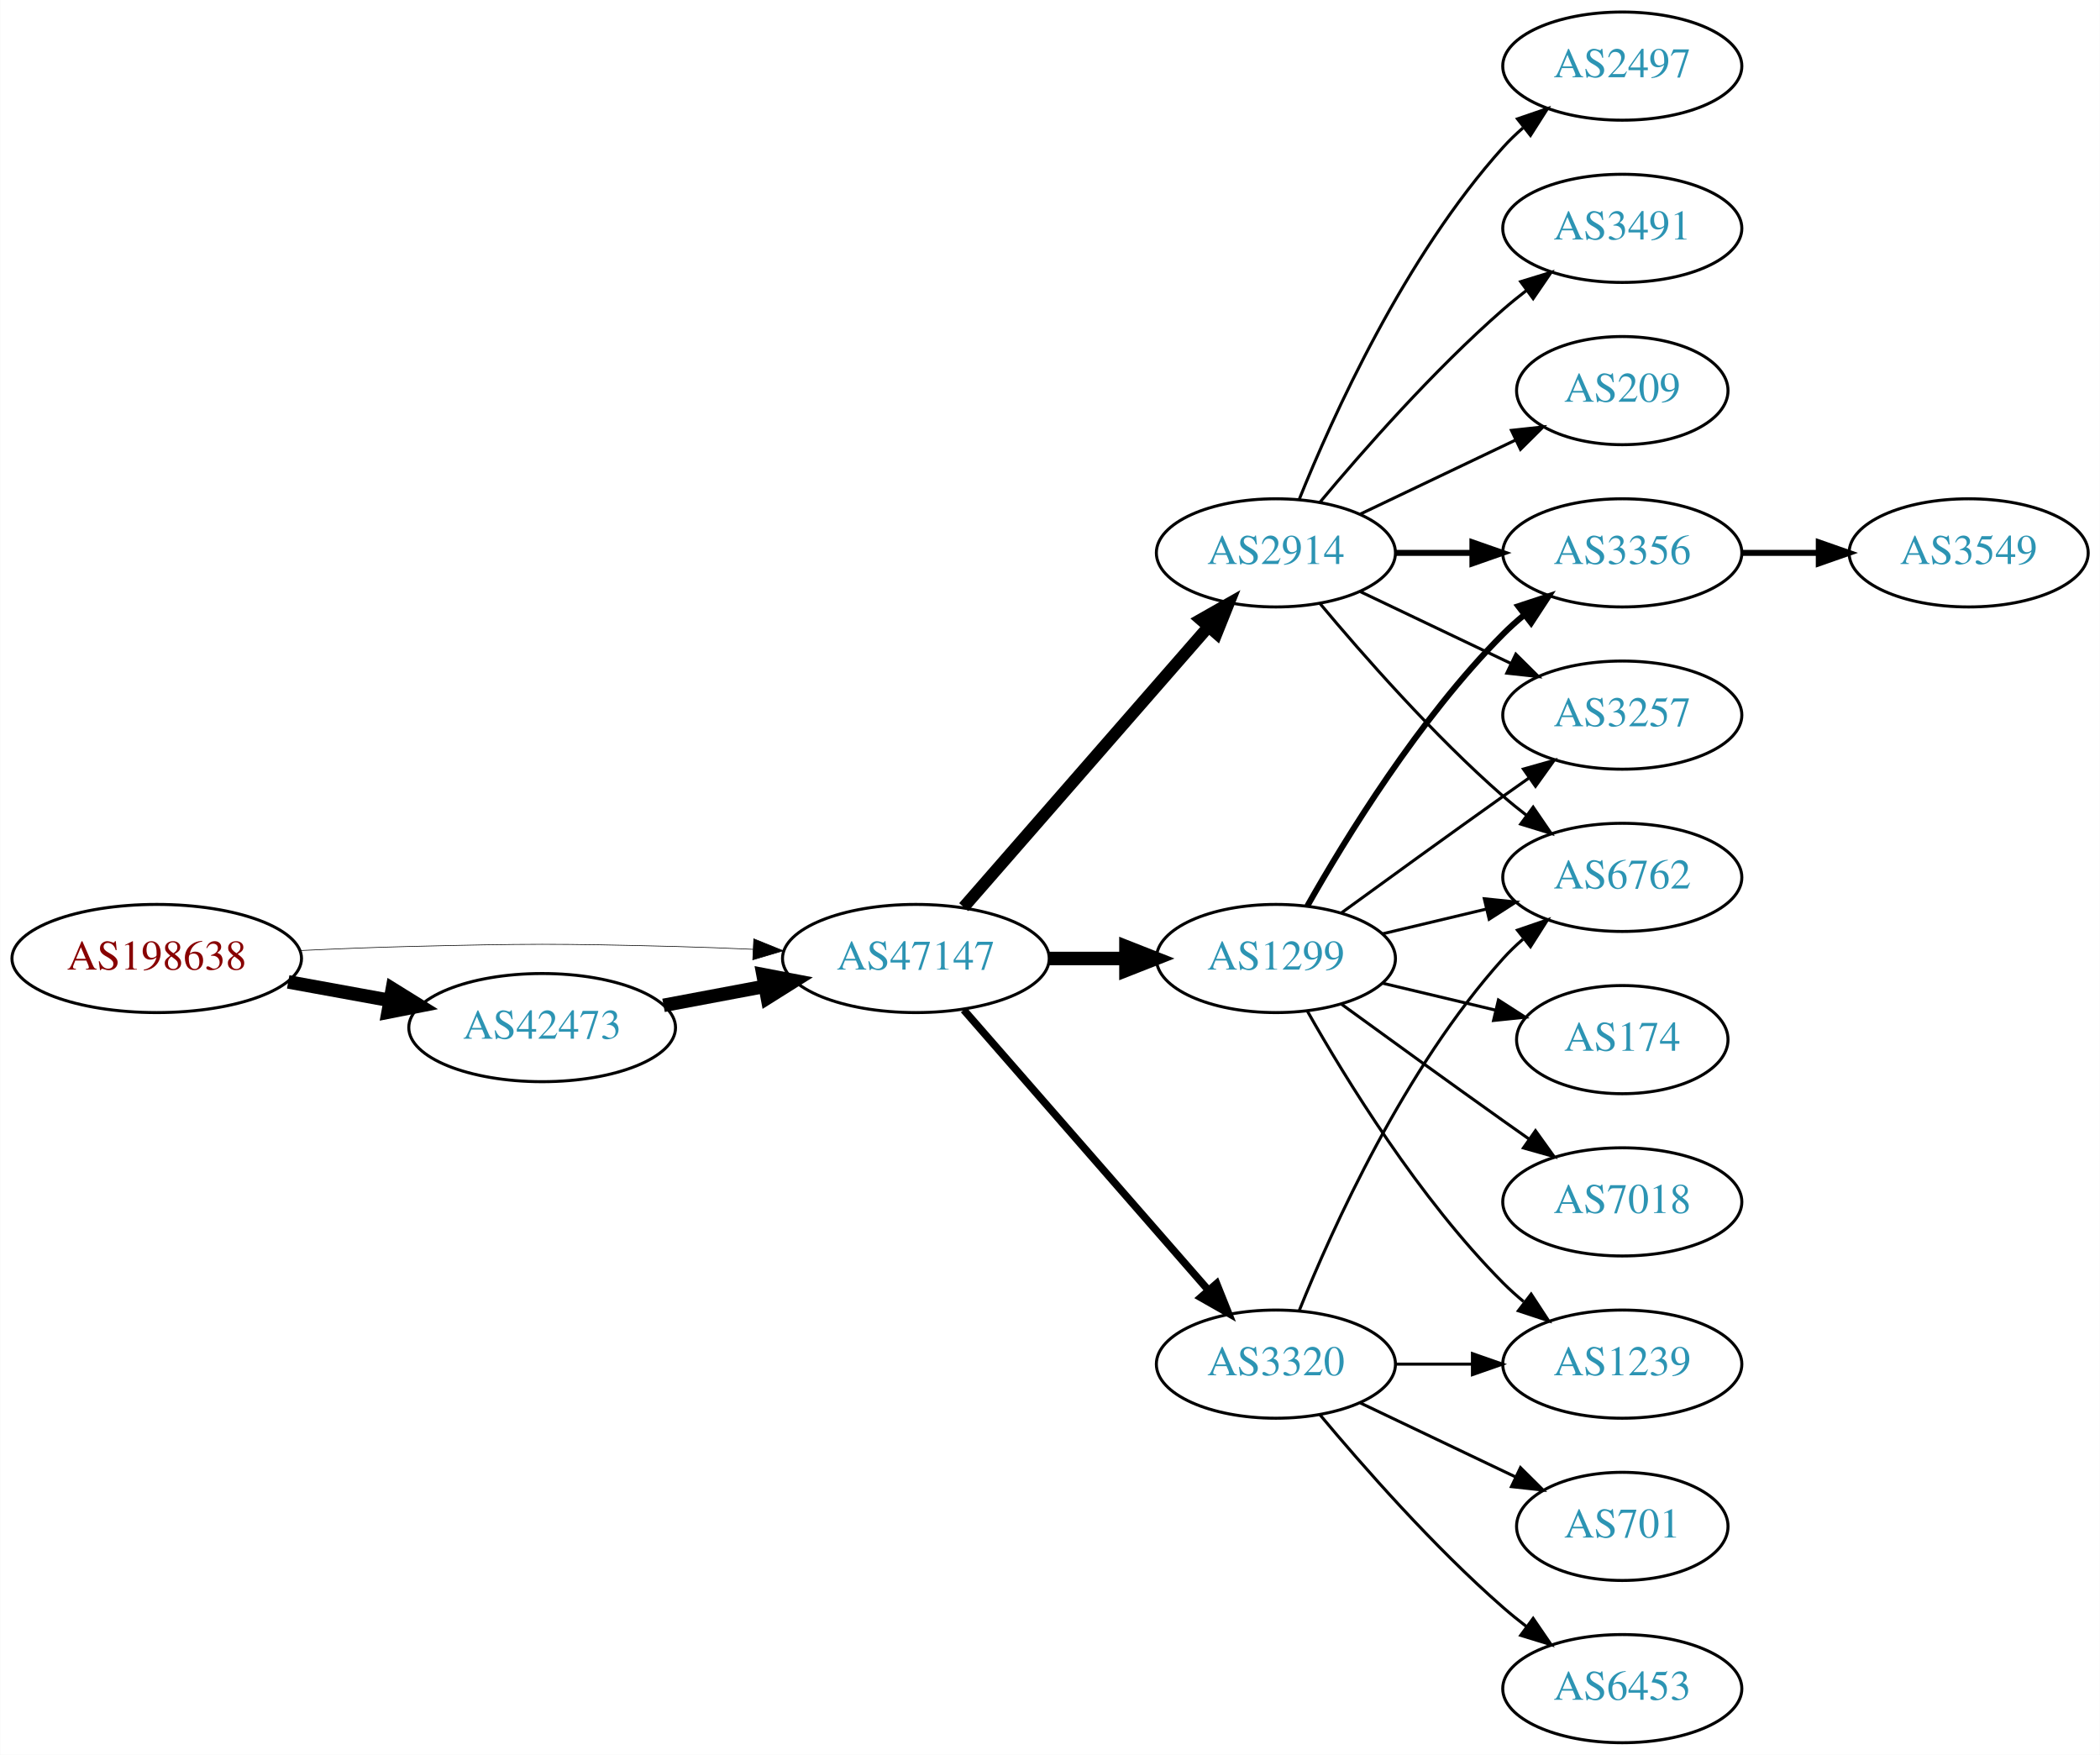
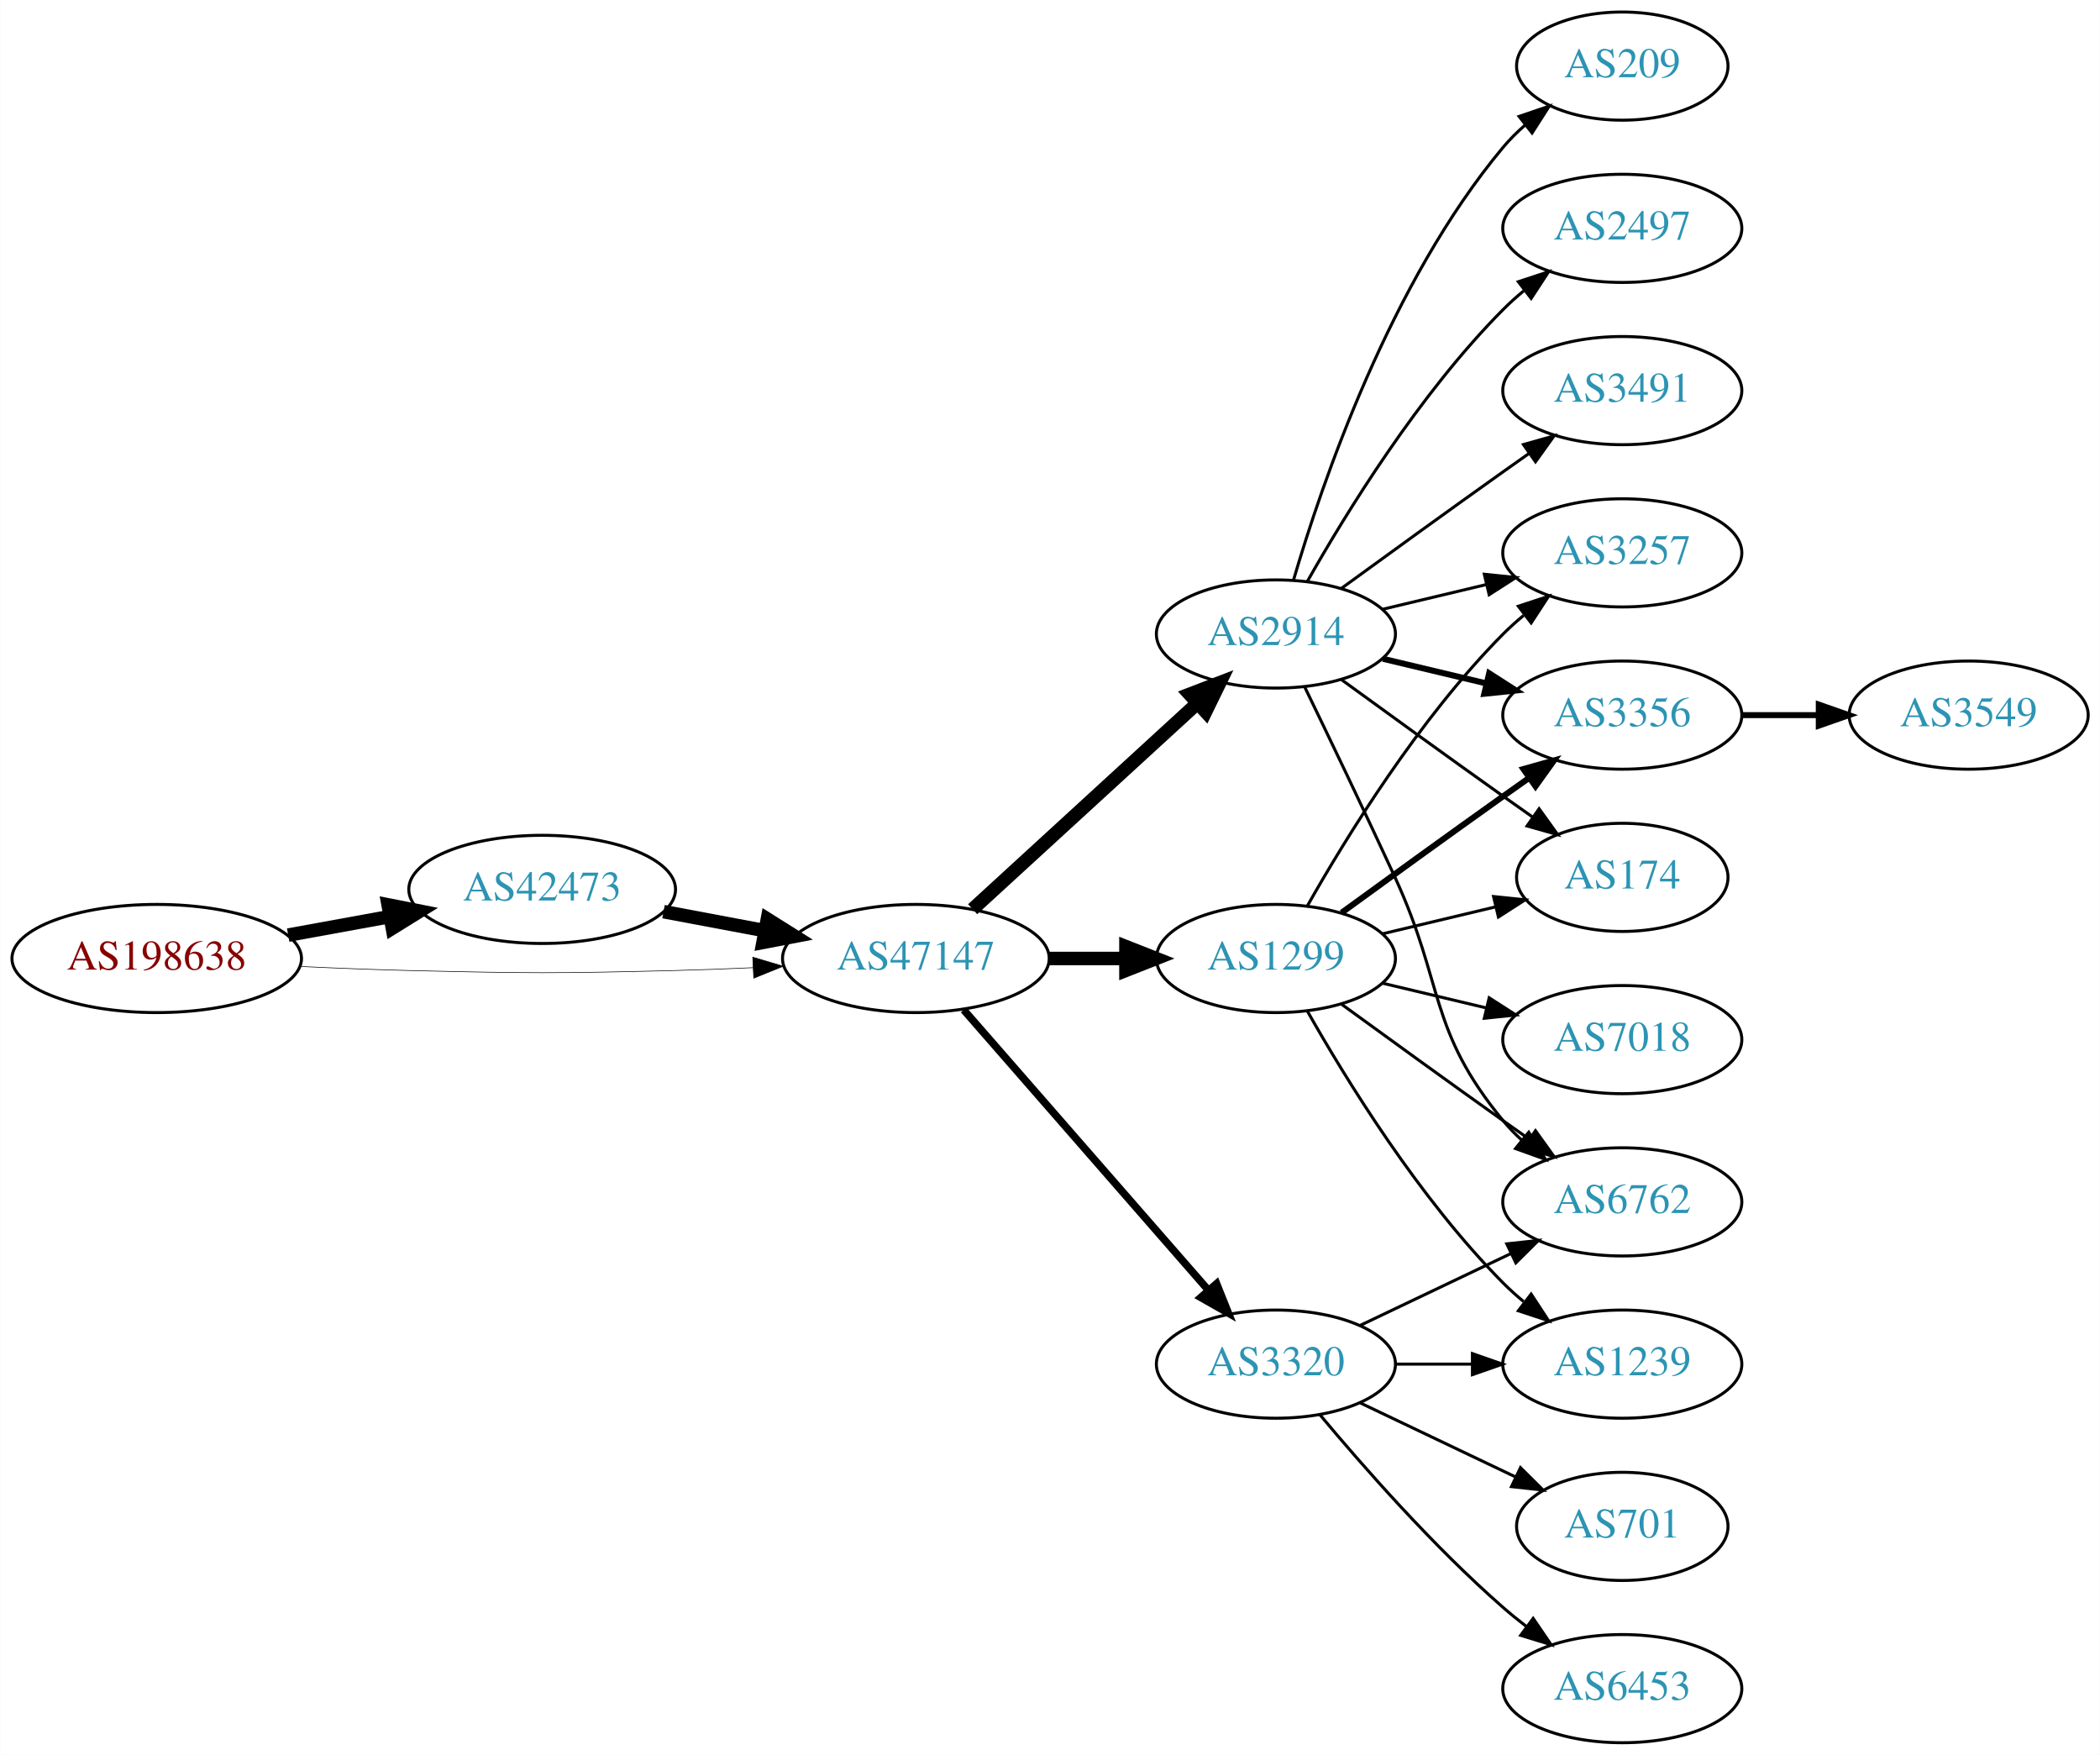
<svg xmlns="http://www.w3.org/2000/svg" xmlns:xlink="http://www.w3.org/1999/xlink" width="699pt" height="584pt" viewBox="0.00 0.00 698.85 584.00">
  <g id="graph0" class="graph" transform="scale(1 1) rotate(0) translate(4 580)">
    <polygon fill="white" stroke="none" points="-4,4 -4,-580 694.855,-580 694.855,4 -4,4" />
    <g id="node1" class="node">
      <g id="a_node1">
        <a xlink:href="/asn/198638" xlink:title="AS198638 ~ Juergen Bachinger [AT]">
          <ellipse fill="#ffffff" stroke="black" cx="48.096" cy="-261" rx="48.192" ry="18" />
          <text text-anchor="middle" x="48.096" y="-257.3" font-family="Times,serif" font-size="14.00" fill="#880000">AS198638</text>
        </a>
      </g>
    </g>
    <g id="node2" class="node">
      <g id="a_node2">
        <a xlink:href="/asn/42473" xlink:title="AS42473 ~ ANEXIA Internetdienstleistungs GmbH [AT]">
-           <ellipse fill="#ffffff" stroke="black" cx="176.388" cy="-238" rx="44.393" ry="18" />
-           <text text-anchor="middle" x="176.388" y="-234.3" font-family="Times,serif" font-size="14.00" fill="#2c94b3">AS42473</text>
+           <ellipse fill="#ffffff" stroke="black" cx="176.388" cy="-284" rx="44.393" ry="18" />
+           <text text-anchor="middle" x="176.388" y="-280.3" font-family="Times,serif" font-size="14.00" fill="#2c94b3">AS42473</text>
        </a>
      </g>
    </g>
    <g id="edge1" class="edge">
-       <path fill="none" stroke="black" stroke-width="4.5" d="M91.852,-253.213C102.7,-251.238 114.448,-249.098 125.611,-247.065" />
-       <polygon fill="black" stroke="black" stroke-width="4.5" points="126.523,-250.901 135.656,-245.236 125.112,-243.154 126.523,-250.901" />
+       <path fill="none" stroke="black" stroke-width="4.5" d="M91.852,-268.787C102.7,-270.762 114.448,-272.902 125.611,-274.935" />
+       <polygon fill="black" stroke="black" stroke-width="4.5" points="125.112,-278.846 135.656,-276.764 126.523,-271.099 125.112,-278.846" />
    </g>
    <g id="node3" class="node">
      <g id="a_node3">
        <a xlink:href="/asn/47147" xlink:title="AS47147 ~ ANEXIA Internetdienstleistungs GmbH [AT]">
          <ellipse fill="#ffffff" stroke="black" cx="300.78" cy="-261" rx="44.393" ry="18" />
          <text text-anchor="middle" x="300.78" y="-257.3" font-family="Times,serif" font-size="14.00" fill="#2c94b3">AS47147</text>
        </a>
      </g>
    </g>
    <g id="edge2" class="edge">
-       <path fill="none" stroke="black" stroke-width="0.214" d="M96.103,-263.658C107.883,-264.215 120.496,-264.719 132.191,-265 171.466,-265.945 181.311,-265.991 220.584,-265 228.992,-264.788 237.897,-264.449 246.583,-264.056" />
-       <polygon fill="black" stroke="black" stroke-width="0.214" points="246.816,-267.549 256.637,-263.575 246.481,-260.557 246.816,-267.549" />
+       <path fill="none" stroke="black" stroke-width="0.205" d="M96.103,-258.342C107.883,-257.785 120.496,-257.281 132.191,-257 171.466,-256.055 181.311,-256.009 220.584,-257 228.992,-257.212 237.897,-257.551 246.583,-257.944" />
+       <polygon fill="black" stroke="black" stroke-width="0.205" points="246.481,-261.443 256.637,-258.425 246.816,-254.451 246.481,-261.443" />
    </g>
    <g id="edge3" class="edge">
-       <path fill="none" stroke="black" stroke-width="4.5" d="M216.787,-245.404C227.487,-247.415 239.211,-249.618 250.388,-251.718" />
-       <polygon fill="black" stroke="black" stroke-width="4.5" points="249.899,-255.633 260.454,-253.61 251.353,-247.893 249.899,-255.633" />
+       <path fill="none" stroke="black" stroke-width="4.5" d="M216.787,-276.596C227.487,-274.585 239.211,-272.382 250.388,-270.282" />
+       <polygon fill="black" stroke="black" stroke-width="4.5" points="251.353,-274.107 260.454,-268.39 249.899,-266.367 251.353,-274.107" />
    </g>
    <g id="node4" class="node">
      <g id="a_node4">
+         <a xlink:href="/asn/2914" xlink:title="AS2914 ~ NTT America, Inc. [US]">
+           <ellipse fill="#ffffff" stroke="black" cx="420.622" cy="-369" rx="39.794" ry="18" />
+           <text text-anchor="middle" x="420.622" y="-365.3" font-family="Times,serif" font-size="14.00" fill="#2c94b3">AS2914</text>
+         </a>
+       </g>
+     </g>
+     <g id="edge4" class="edge">
+       <path fill="none" stroke="black" stroke-width="4.5" d="M319.677,-277.403C339.606,-295.667 371.963,-325.322 394.44,-345.921" />
+       <polygon fill="black" stroke="black" stroke-width="4.5" points="391.91,-348.943 401.942,-352.797 397.23,-343.137 391.91,-348.943" />
+     </g>
+     <g id="node5" class="node">
+       <g id="a_node5">
        <a xlink:href="/asn/1299" xlink:title="AS1299 ~ Telia Carrier [EU]">
          <ellipse fill="#ffffff" stroke="black" cx="420.622" cy="-261" rx="39.794" ry="18" />
          <text text-anchor="middle" x="420.622" y="-257.3" font-family="Times,serif" font-size="14.00" fill="#2c94b3">AS1299</text>
        </a>
      </g>
    </g>
-     <g id="edge4" class="edge">
+     <g id="edge5" class="edge">
      <path fill="none" stroke="black" stroke-width="4.5" d="M344.991,-261C353.303,-261 362.066,-261 370.548,-261" />
      <polygon fill="black" stroke="black" stroke-width="4.5" points="370.707,-264.938 380.707,-261 370.707,-257.063 370.707,-264.938" />
-     </g>
-     <g id="node5" class="node">
-       <g id="a_node5">
-         <a xlink:href="/asn/2914" xlink:title="AS2914 ~ NTT America, Inc. [US]">
-           <ellipse fill="#ffffff" stroke="black" cx="420.622" cy="-396" rx="39.794" ry="18" />
-           <text text-anchor="middle" x="420.622" y="-392.3" font-family="Times,serif" font-size="14.00" fill="#2c94b3">AS2914</text>
-         </a>
-       </g>
-     </g>
-     <g id="edge5" class="edge">
-       <path fill="none" stroke="black" stroke-width="4" d="M316.705,-278.098C337.247,-301.631 374.366,-344.155 397.963,-371.187" />
-       <polygon fill="black" stroke="black" stroke-width="4" points="395.606,-373.809 404.819,-379.041 400.879,-369.206 395.606,-373.809" />
    </g>
    <g id="node6" class="node">
      <g id="a_node6">
        <a xlink:href="/asn/3320" xlink:title="AS3320 ~ DTAG [DE]">
          <ellipse fill="#ffffff" stroke="black" cx="420.622" cy="-126" rx="39.794" ry="18" />
          <text text-anchor="middle" x="420.622" y="-122.3" font-family="Times,serif" font-size="14.00" fill="#2c94b3">AS3320</text>
        </a>
      </g>
    </g>
    <g id="edge6" class="edge">
      <path fill="none" stroke="black" stroke-width="2.5" d="M316.705,-243.902C337.247,-220.369 374.366,-177.845 397.963,-150.813" />
      <polygon fill="black" stroke="black" stroke-width="2.5" points="400.879,-152.794 404.819,-142.959 395.606,-148.191 400.879,-152.794" />
    </g>
+     <g id="node8" class="node">
+       <g id="a_node8">
+         <a xlink:href="/asn/6762" xlink:title="AS6762 ~ TELECOM ITALIA SPARKLE S.p.A. [IT]">
+           <ellipse fill="#ffffff" stroke="black" cx="535.915" cy="-180" rx="39.794" ry="18" />
+           <text text-anchor="middle" x="535.915" y="-176.3" font-family="Times,serif" font-size="14.00" fill="#2c94b3">AS6762</text>
+         </a>
+       </g>
+     </g>
+     <g id="edge23" class="edge">
+       <path fill="none" stroke="black" d="M430.204,-351.367C438.128,-335.002 450.164,-309.935 460.269,-288 476.752,-252.219 471.204,-237.394 496.269,-207 498.124,-204.75 500.211,-202.604 502.43,-200.576" />
+       <polygon fill="black" stroke="black" points="504.778,-203.177 510.334,-194.156 500.365,-197.744 504.778,-203.177" />
+     </g>
+     <g id="node9" class="node">
+       <g id="a_node9">
+         <a xlink:href="/asn/3257" xlink:title="AS3257 ~ GTT [DE]">
+           <ellipse fill="#ffffff" stroke="black" cx="535.915" cy="-396" rx="39.794" ry="18" />
+           <text text-anchor="middle" x="535.915" y="-392.3" font-family="Times,serif" font-size="14.00" fill="#2c94b3">AS3257</text>
+         </a>
+       </g>
+     </g>
+     <g id="edge22" class="edge">
+       <path fill="none" stroke="black" d="M456.229,-377.248C467.101,-379.838 479.255,-382.735 490.698,-385.462" />
+       <polygon fill="black" stroke="black" points="489.981,-388.889 500.52,-387.803 491.604,-382.08 489.981,-388.889" />
+     </g>
+     <g id="node10" class="node">
+       <g id="a_node10">
+         <a xlink:href="/asn/3356" xlink:title="AS3356 ~ Level 3 Parent, LLC [US]">
+           <ellipse fill="#ffffff" stroke="black" cx="535.915" cy="-342" rx="39.794" ry="18" />
+           <text text-anchor="middle" x="535.915" y="-338.3" font-family="Times,serif" font-size="14.00" fill="#2c94b3">AS3356</text>
+         </a>
+       </g>
+     </g>
+     <g id="edge21" class="edge">
+       <path fill="none" stroke="black" stroke-width="2" d="M456.229,-360.752C467.101,-358.162 479.255,-355.265 490.698,-352.538" />
+       <polygon fill="black" stroke="black" stroke-width="2" points="491.604,-355.92 500.52,-350.197 489.981,-349.111 491.604,-355.92" />
+     </g>
+     <g id="node11" class="node">
+       <g id="a_node11">
+         <a xlink:href="/asn/174" xlink:title="AS174 ~ Cogent Communications [US]">
+           <ellipse fill="#ffffff" stroke="black" cx="535.915" cy="-288" rx="35.194" ry="18" />
+           <text text-anchor="middle" x="535.915" y="-284.3" font-family="Times,serif" font-size="14.00" fill="#2c94b3">AS174</text>
+         </a>
+       </g>
+     </g>
+     <g id="edge20" class="edge">
+       <path fill="none" stroke="black" d="M442.471,-353.778C457.404,-342.909 478.018,-327.975 496.269,-315 499.479,-312.718 502.848,-310.339 506.203,-307.982" />
+       <polygon fill="black" stroke="black" points="508.231,-310.834 514.413,-302.23 504.215,-305.101 508.231,-310.834" />
+     </g>
+     <g id="node15" class="node">
+       <g id="a_node15">
+         <a xlink:href="/asn/209" xlink:title="AS209 ~ CenturyLink Communications, LLC [US]">
+           <ellipse fill="#ffffff" stroke="black" cx="535.915" cy="-558" rx="35.194" ry="18" />
+           <text text-anchor="middle" x="535.915" y="-554.3" font-family="Times,serif" font-size="14.00" fill="#2c94b3">AS209</text>
+         </a>
+       </g>
+     </g>
+     <g id="edge17" class="edge">
+       <path fill="none" stroke="black" d="M426.496,-387.002C435.81,-418.844 458.627,-485.981 496.269,-531 498.421,-533.574 500.876,-536.017 503.48,-538.303" />
+       <polygon fill="black" stroke="black" points="501.564,-541.249 511.59,-544.672 505.887,-535.743 501.564,-541.249" />
+     </g>
+     <g id="node16" class="node">
+       <g id="a_node16">
+         <a xlink:href="/asn/2497" xlink:title="AS2497 ~ Internet Initiative Japan Inc. [JP]">
+           <ellipse fill="#ffffff" stroke="black" cx="535.915" cy="-504" rx="39.794" ry="18" />
+           <text text-anchor="middle" x="535.915" y="-500.3" font-family="Times,serif" font-size="14.00" fill="#2c94b3">AS2497</text>
+         </a>
+       </g>
+     </g>
+     <g id="edge18" class="edge">
+       <path fill="none" stroke="black" d="M431.082,-386.49C443.864,-409.096 468.296,-448.886 496.269,-477 498.379,-479.121 500.676,-481.188 503.061,-483.171" />
+       <polygon fill="black" stroke="black" points="501.313,-486.242 511.376,-489.556 505.577,-480.69 501.313,-486.242" />
+     </g>
+     <g id="node17" class="node">
+       <g id="a_node17">
+         <a xlink:href="/asn/3491" xlink:title="AS3491 ~ PCCW Global, Inc. [US]">
+           <ellipse fill="#ffffff" stroke="black" cx="535.915" cy="-450" rx="39.794" ry="18" />
+           <text text-anchor="middle" x="535.915" y="-446.3" font-family="Times,serif" font-size="14.00" fill="#2c94b3">AS3491</text>
+         </a>
+       </g>
+     </g>
+     <g id="edge19" class="edge">
+       <path fill="none" stroke="black" d="M442.471,-384.222C457.404,-395.091 478.018,-410.025 496.269,-423 499.089,-425.005 502.032,-427.085 504.98,-429.159" />
+       <polygon fill="black" stroke="black" points="503.008,-432.05 513.205,-434.926 507.026,-426.319 503.008,-432.05" />
+     </g>
    <g id="node7" class="node">
      <g id="a_node7">
-         <a xlink:href="/asn/6762" xlink:title="AS6762 ~ TELECOM ITALIA SPARKLE S.p.A. [IT]">
-           <ellipse fill="#ffffff" stroke="black" cx="535.915" cy="-288" rx="39.794" ry="18" />
-           <text text-anchor="middle" x="535.915" y="-284.3" font-family="Times,serif" font-size="14.00" fill="#2c94b3">AS6762</text>
+         <a xlink:href="/asn/7018" xlink:title="AS7018 ~ AT&amp;T Services, Inc. [US]">
+           <ellipse fill="#ffffff" stroke="black" cx="535.915" cy="-234" rx="39.794" ry="18" />
+           <text text-anchor="middle" x="535.915" y="-230.3" font-family="Times,serif" font-size="14.00" fill="#2c94b3">AS7018</text>
        </a>
      </g>
    </g>
    <g id="edge7" class="edge">
-       <path fill="none" stroke="black" d="M456.229,-269.248C467.101,-271.838 479.255,-274.735 490.698,-277.462" />
-       <polygon fill="black" stroke="black" points="489.981,-280.889 500.52,-279.803 491.604,-274.08 489.981,-280.889" />
-     </g>
-     <g id="node8" class="node">
-       <g id="a_node8">
+       <path fill="none" stroke="black" d="M456.229,-252.752C467.101,-250.162 479.255,-247.265 490.698,-244.538" />
+       <polygon fill="black" stroke="black" points="491.604,-247.92 500.52,-242.197 489.981,-241.111 491.604,-247.92" />
+     </g>
+     <g id="edge8" class="edge">
+       <path fill="none" stroke="black" d="M442.471,-245.778C457.404,-234.909 478.018,-219.975 496.269,-207 499.089,-204.995 502.032,-202.915 504.98,-200.841" />
+       <polygon fill="black" stroke="black" points="507.026,-203.681 513.205,-195.074 503.008,-197.95 507.026,-203.681" />
+     </g>
+     <g id="edge9" class="edge">
+       <path fill="none" stroke="black" d="M431.082,-278.49C443.864,-301.096 468.296,-340.886 496.269,-369 498.379,-371.121 500.676,-373.188 503.061,-375.171" />
+       <polygon fill="black" stroke="black" points="501.313,-378.242 511.376,-381.556 505.577,-372.69 501.313,-378.242" />
+     </g>
+     <g id="edge10" class="edge">
+       <path fill="none" stroke="black" stroke-width="2" d="M442.471,-276.222C457.404,-287.091 478.018,-302.025 496.269,-315 499.089,-317.005 502.032,-319.085 504.98,-321.159" />
+       <polygon fill="black" stroke="black" stroke-width="2" points="503.008,-324.05 513.205,-326.926 507.026,-318.319 503.008,-324.05" />
+     </g>
+     <g id="edge11" class="edge">
+       <path fill="none" stroke="black" d="M456.229,-269.248C468.024,-272.058 481.329,-275.229 493.596,-278.153" />
+       <polygon fill="black" stroke="black" points="493.062,-281.624 503.601,-280.537 494.685,-274.814 493.062,-281.624" />
+     </g>
+     <g id="node12" class="node">
+       <g id="a_node12">
        <a xlink:href="/asn/1239" xlink:title="AS1239 ~ Sprint [US]">
          <ellipse fill="#ffffff" stroke="black" cx="535.915" cy="-126" rx="39.794" ry="18" />
          <text text-anchor="middle" x="535.915" y="-122.3" font-family="Times,serif" font-size="14.00" fill="#2c94b3">AS1239</text>
        </a>
      </g>
    </g>
-     <g id="edge8" class="edge">
+     <g id="edge12" class="edge">
      <path fill="none" stroke="black" d="M431.082,-243.51C443.864,-220.904 468.296,-181.114 496.269,-153 498.379,-150.879 500.676,-148.812 503.061,-146.829" />
      <polygon fill="black" stroke="black" points="505.577,-149.31 511.376,-140.444 501.313,-143.758 505.577,-149.31" />
    </g>
-     <g id="node9" class="node">
-       <g id="a_node9">
-         <a xlink:href="/asn/3257" xlink:title="AS3257 ~ GTT [DE]">
-           <ellipse fill="#ffffff" stroke="black" cx="535.915" cy="-342" rx="39.794" ry="18" />
-           <text text-anchor="middle" x="535.915" y="-338.3" font-family="Times,serif" font-size="14.00" fill="#2c94b3">AS3257</text>
-         </a>
-       </g>
-     </g>
-     <g id="edge9" class="edge">
-       <path fill="none" stroke="black" d="M442.471,-276.222C457.404,-287.091 478.018,-302.025 496.269,-315 499.089,-317.005 502.032,-319.085 504.98,-321.159" />
-       <polygon fill="black" stroke="black" points="503.008,-324.05 513.205,-326.926 507.026,-318.319 503.008,-324.05" />
-     </g>
-     <g id="node10" class="node">
-       <g id="a_node10">
-         <a xlink:href="/asn/3356" xlink:title="AS3356 ~ Level 3 Parent, LLC [US]">
-           <ellipse fill="#ffffff" stroke="black" cx="535.915" cy="-396" rx="39.794" ry="18" />
-           <text text-anchor="middle" x="535.915" y="-392.3" font-family="Times,serif" font-size="14.00" fill="#2c94b3">AS3356</text>
-         </a>
-       </g>
-     </g>
-     <g id="edge10" class="edge">
-       <path fill="none" stroke="black" stroke-width="2" d="M431.082,-278.49C443.864,-301.096 468.296,-340.886 496.269,-369 498.379,-371.121 500.676,-373.188 503.061,-375.171" />
-       <polygon fill="black" stroke="black" stroke-width="2" points="501.313,-378.242 511.376,-381.556 505.577,-372.69 501.313,-378.242" />
-     </g>
-     <g id="node11" class="node">
-       <g id="a_node11">
-         <a xlink:href="/asn/174" xlink:title="AS174 ~ Cogent Communications [US]">
-           <ellipse fill="#ffffff" stroke="black" cx="535.915" cy="-234" rx="35.194" ry="18" />
-           <text text-anchor="middle" x="535.915" y="-230.3" font-family="Times,serif" font-size="14.00" fill="#2c94b3">AS174</text>
-         </a>
-       </g>
-     </g>
-     <g id="edge11" class="edge">
-       <path fill="none" stroke="black" d="M456.229,-252.752C468.024,-249.942 481.329,-246.771 493.596,-243.847" />
-       <polygon fill="black" stroke="black" points="494.685,-247.186 503.601,-241.463 493.062,-240.376 494.685,-247.186" />
-     </g>
-     <g id="node12" class="node">
-       <g id="a_node12">
-         <a xlink:href="/asn/7018" xlink:title="AS7018 ~ AT&amp;T Services, Inc. [US]">
-           <ellipse fill="#ffffff" stroke="black" cx="535.915" cy="-180" rx="39.794" ry="18" />
-           <text text-anchor="middle" x="535.915" y="-176.3" font-family="Times,serif" font-size="14.00" fill="#2c94b3">AS7018</text>
-         </a>
-       </g>
-     </g>
-     <g id="edge12" class="edge">
-       <path fill="none" stroke="black" d="M442.471,-245.778C457.404,-234.909 478.018,-219.975 496.269,-207 499.089,-204.995 502.032,-202.915 504.98,-200.841" />
-       <polygon fill="black" stroke="black" points="507.026,-203.681 513.205,-195.074 503.008,-197.95 507.026,-203.681" />
-     </g>
-     <g id="edge17" class="edge">
-       <path fill="none" stroke="black" d="M435.252,-379.183C449.535,-362.071 473.081,-335.255 496.269,-315 498.734,-312.846 501.373,-310.706 504.07,-308.628" />
-       <polygon fill="black" stroke="black" points="506.244,-311.375 512.225,-302.63 502.095,-305.736 506.244,-311.375" />
+     <g id="edge13" class="edge">
+       <path fill="none" stroke="black" d="M448.759,-138.934C463.753,-146.081 482.574,-155.052 498.797,-162.785" />
+       <polygon fill="black" stroke="black" points="497.467,-166.028 508,-167.171 500.479,-159.709 497.467,-166.028" />
    </g>
    <g id="edge15" class="edge">
-       <path fill="none" stroke="black" d="M448.759,-383.066C463.753,-375.919 482.574,-366.948 498.797,-359.215" />
-       <polygon fill="black" stroke="black" points="500.479,-362.291 508,-354.829 497.467,-355.972 500.479,-362.291" />
-     </g>
-     <g id="edge14" class="edge">
-       <path fill="none" stroke="black" stroke-width="2" d="M460.294,-396C468.497,-396 477.261,-396 485.794,-396" />
-       <polygon fill="black" stroke="black" stroke-width="2" points="486.033,-399.5 496.033,-396 486.033,-392.5 486.033,-399.5" />
+       <path fill="none" stroke="black" d="M460.294,-126C468.497,-126 477.261,-126 485.794,-126" />
+       <polygon fill="black" stroke="black" points="486.033,-129.5 496.033,-126 486.033,-122.5 486.033,-129.5" />
    </g>
    <g id="node13" class="node">
      <g id="a_node13">
-         <a xlink:href="/asn/2497" xlink:title="AS2497 ~ Internet Initiative Japan Inc. [JP]">
-           <ellipse fill="#ffffff" stroke="black" cx="535.915" cy="-558" rx="39.794" ry="18" />
-           <text text-anchor="middle" x="535.915" y="-554.3" font-family="Times,serif" font-size="14.00" fill="#2c94b3">AS2497</text>
-         </a>
-       </g>
-     </g>
-     <g id="edge13" class="edge">
-       <path fill="none" stroke="black" d="M428.37,-413.787C439.421,-441.243 463.474,-494.578 496.269,-531 498.271,-533.224 500.49,-535.363 502.822,-537.397" />
-       <polygon fill="black" stroke="black" points="501.021,-540.433 511.041,-543.873 505.353,-534.935 501.021,-540.433" />
-     </g>
-     <g id="node14" class="node">
-       <g id="a_node14">
-         <a xlink:href="/asn/3491" xlink:title="AS3491 ~ PCCW Global, Inc. [US]">
-           <ellipse fill="#ffffff" stroke="black" cx="535.915" cy="-504" rx="39.794" ry="18" />
-           <text text-anchor="middle" x="535.915" y="-500.3" font-family="Times,serif" font-size="14.00" fill="#2c94b3">AS3491</text>
-         </a>
-       </g>
-     </g>
-     <g id="edge16" class="edge">
-       <path fill="none" stroke="black" d="M435.252,-412.817C449.535,-429.929 473.081,-456.745 496.269,-477 498.734,-479.154 501.373,-481.294 504.07,-483.372" />
-       <polygon fill="black" stroke="black" points="502.095,-486.264 512.225,-489.37 506.244,-480.625 502.095,-486.264" />
-     </g>
-     <g id="node15" class="node">
-       <g id="a_node15">
-         <a xlink:href="/asn/209" xlink:title="AS209 ~ CenturyLink Communications, LLC [US]">
-           <ellipse fill="#ffffff" stroke="black" cx="535.915" cy="-450" rx="35.194" ry="18" />
-           <text text-anchor="middle" x="535.915" y="-446.3" font-family="Times,serif" font-size="14.00" fill="#2c94b3">AS209</text>
-         </a>
-       </g>
-     </g>
-     <g id="edge18" class="edge">
-       <path fill="none" stroke="black" d="M448.759,-408.934C464.19,-416.29 483.676,-425.577 500.211,-433.459" />
-       <polygon fill="black" stroke="black" points="499.02,-436.768 509.553,-437.911 502.032,-430.449 499.02,-436.768" />
-     </g>
-     <g id="edge21" class="edge">
-       <path fill="none" stroke="black" d="M428.37,-143.787C439.421,-171.243 463.474,-224.578 496.269,-261 498.271,-263.224 500.49,-265.363 502.822,-267.397" />
-       <polygon fill="black" stroke="black" points="501.021,-270.433 511.041,-273.873 505.353,-264.935 501.021,-270.433" />
-     </g>
-     <g id="edge23" class="edge">
-       <path fill="none" stroke="black" d="M460.294,-126C468.497,-126 477.261,-126 485.794,-126" />
-       <polygon fill="black" stroke="black" points="486.033,-129.5 496.033,-126 486.033,-122.5 486.033,-129.5" />
-     </g>
-     <g id="node17" class="node">
-       <g id="a_node17">
        <a xlink:href="/asn/6453" xlink:title="AS6453 ~ TATA COMMUNICATIONS (AMERICA) INC [US]">
          <ellipse fill="#ffffff" stroke="black" cx="535.915" cy="-18" rx="39.794" ry="18" />
          <text text-anchor="middle" x="535.915" y="-14.3" font-family="Times,serif" font-size="14.00" fill="#2c94b3">AS6453</text>
        </a>
      </g>
    </g>
-     <g id="edge20" class="edge">
+     <g id="edge14" class="edge">
      <path fill="none" stroke="black" d="M435.252,-109.183C449.535,-92.071 473.081,-65.255 496.269,-45 498.734,-42.846 501.373,-40.706 504.07,-38.628" />
      <polygon fill="black" stroke="black" points="506.244,-41.375 512.225,-32.63 502.095,-35.736 506.244,-41.375" />
    </g>
-     <g id="node18" class="node">
-       <g id="a_node18">
+     <g id="node14" class="node">
+       <g id="a_node14">
        <a xlink:href="/asn/701" xlink:title="AS701 ~ UUNET [US]">
          <ellipse fill="#ffffff" stroke="black" cx="535.915" cy="-72" rx="35.194" ry="18" />
          <text text-anchor="middle" x="535.915" y="-68.3" font-family="Times,serif" font-size="14.00" fill="#2c94b3">AS701</text>
        </a>
      </g>
    </g>
-     <g id="edge22" class="edge">
+     <g id="edge16" class="edge">
      <path fill="none" stroke="black" d="M448.759,-113.066C464.19,-105.71 483.676,-96.423 500.211,-88.541" />
      <polygon fill="black" stroke="black" points="502.032,-91.551 509.553,-84.089 499.02,-85.232 502.032,-91.551" />
    </g>
-     <g id="node16" class="node">
-       <g id="a_node16">
+     <g id="node18" class="node">
+       <g id="a_node18">
        <a xlink:href="/asn/3549" xlink:title="AS3549 ~ Level 3 Parent, LLC [US]">
-           <ellipse fill="#ffffff" stroke="black" cx="651.208" cy="-396" rx="39.794" ry="18" />
-           <text text-anchor="middle" x="651.208" y="-392.3" font-family="Times,serif" font-size="14.00" fill="#2c94b3">AS3549</text>
-         </a>
-       </g>
-     </g>
-     <g id="edge19" class="edge">
-       <path fill="none" stroke="black" stroke-width="2" d="M575.587,-396C583.79,-396 592.554,-396 601.087,-396" />
-       <polygon fill="black" stroke="black" stroke-width="2" points="601.326,-399.5 611.326,-396 601.326,-392.5 601.326,-399.5" />
+           <ellipse fill="#ffffff" stroke="black" cx="651.208" cy="-342" rx="39.794" ry="18" />
+           <text text-anchor="middle" x="651.208" y="-338.3" font-family="Times,serif" font-size="14.00" fill="#2c94b3">AS3549</text>
+         </a>
+       </g>
+     </g>
+     <g id="edge24" class="edge">
+       <path fill="none" stroke="black" stroke-width="2" d="M575.587,-342C583.79,-342 592.554,-342 601.087,-342" />
+       <polygon fill="black" stroke="black" stroke-width="2" points="601.326,-345.5 611.326,-342 601.326,-338.5 601.326,-345.5" />
    </g>
  </g>
</svg>
